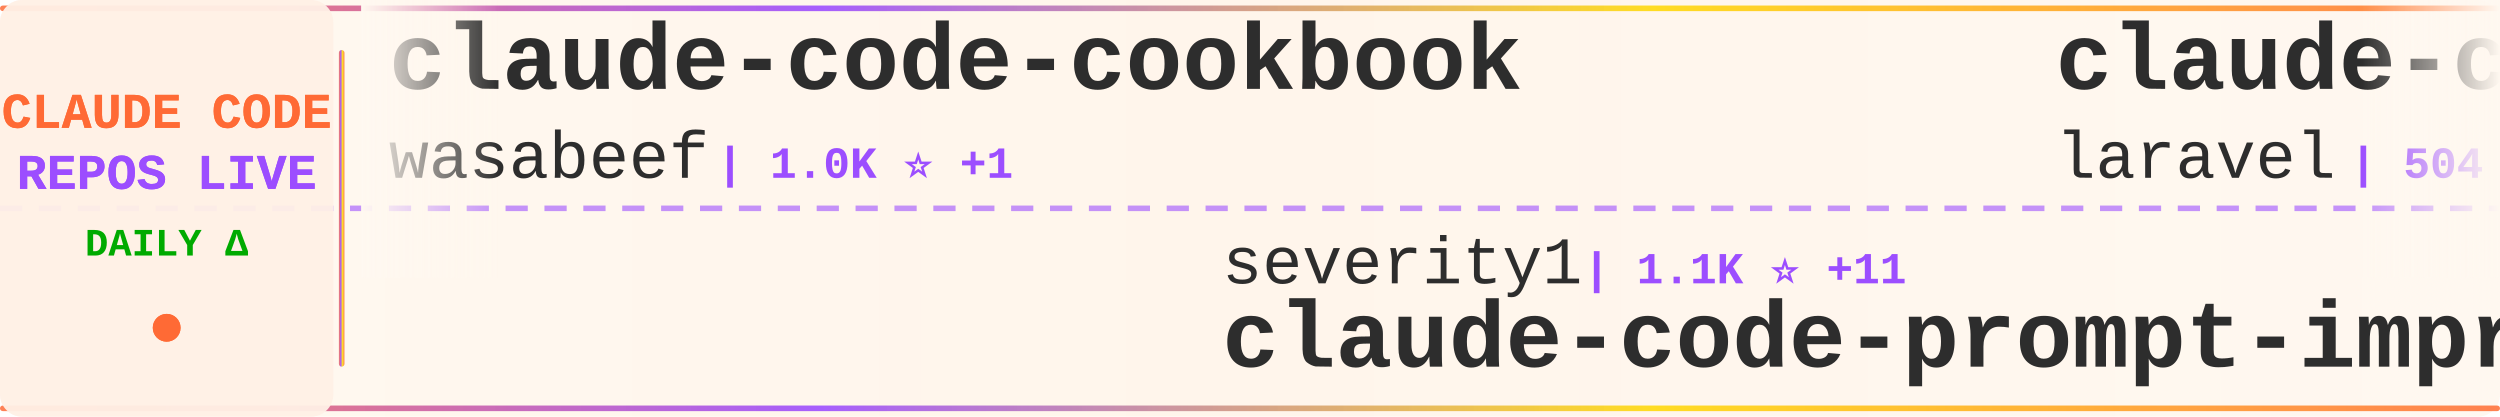
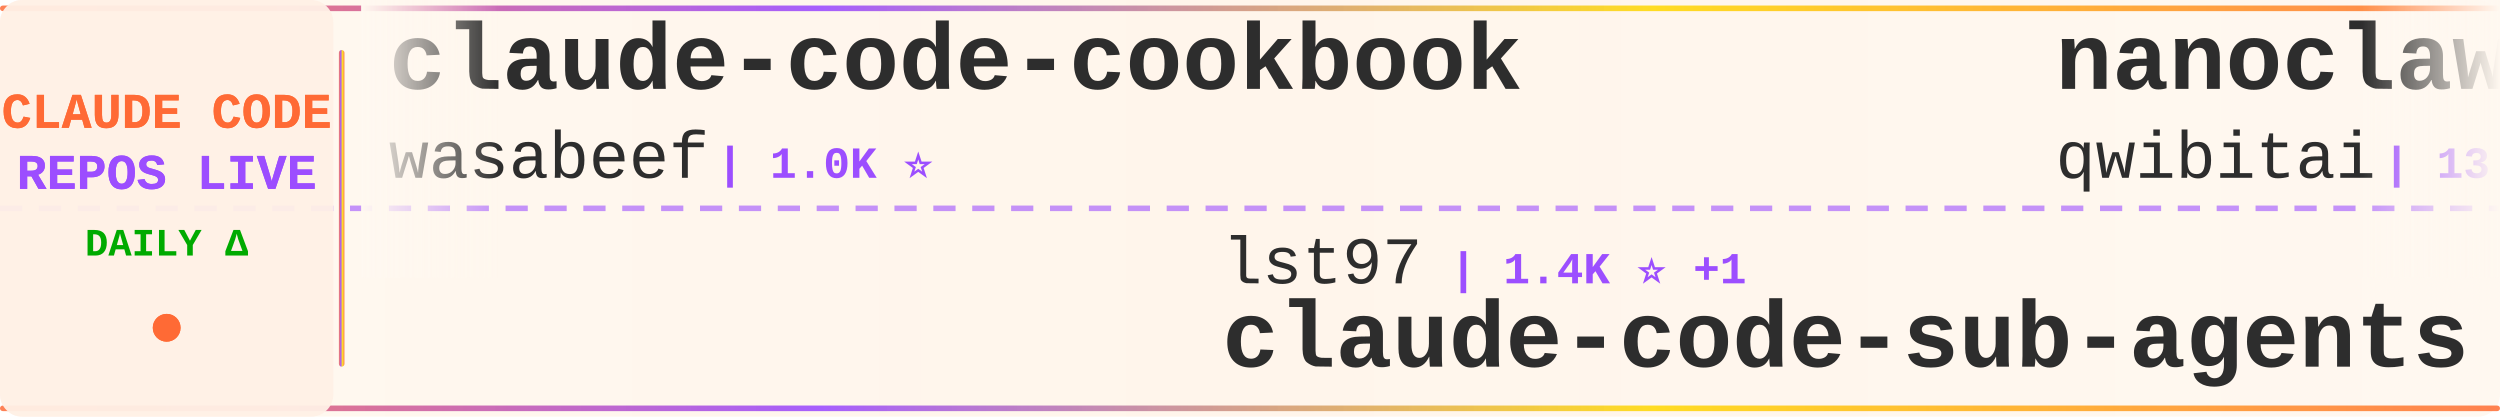
<svg xmlns="http://www.w3.org/2000/svg" width="900" height="150">
  <defs>
    <linearGradient id="tickerBg" x1="0%" y1="0%" x2="100%" y2="0%">
      <stop offset="0%" style="stop-color:#fff8f0;stop-opacity:0.98" />
      <stop offset="50%" style="stop-color:#fff5eb;stop-opacity:1" />
      <stop offset="100%" style="stop-color:#fff8f0;stop-opacity:0.98" />
    </linearGradient>
    <linearGradient id="borderGrad" x1="0%" y1="0%" x2="100%" y2="0%">
      <stop offset="0%" style="stop-color:#FF6B35;stop-opacity:0.85">
        <animate attributeName="stop-opacity" values="0.85;1;0.85" dur="2s" repeatCount="indefinite" />
      </stop>
      <stop offset="33%" style="stop-color:#9C4EFF;stop-opacity:0.9">
        <animate attributeName="stop-opacity" values="0.9;1;0.9" dur="2.2s" repeatCount="indefinite" />
      </stop>
      <stop offset="66%" style="stop-color:#FFD700;stop-opacity:0.85">
        <animate attributeName="stop-opacity" values="0.85;1;0.85" dur="1.8s" repeatCount="indefinite" />
      </stop>
      <stop offset="100%" style="stop-color:#FF6B35;stop-opacity:0.85">
        <animate attributeName="stop-opacity" values="0.85;1;0.85" dur="2s" repeatCount="indefinite" />
      </stop>
    </linearGradient>
    <filter id="textGlow">
      <feGaussianBlur stdDeviation="0.15" result="coloredBlur" />
      <feMerge>
        <feMergeNode in="coloredBlur" />
        <feMergeNode in="SourceGraphic" />
      </feMerge>
    </filter>
    <filter id="metricGlow">
      <feGaussianBlur stdDeviation="0.2" result="coloredBlur" />
      <feMerge>
        <feMergeNode in="coloredBlur" />
        <feMergeNode in="SourceGraphic" />
      </feMerge>
    </filter>
    <linearGradient id="leftFade" x1="0%" y1="0%" x2="100%" y2="0%">
      <stop offset="0%" style="stop-color:#fff8f0;stop-opacity:1" />
      <stop offset="100%" style="stop-color:#fff8f0;stop-opacity:0" />
    </linearGradient>
    <linearGradient id="rightFade" x1="0%" y1="0%" x2="100%" y2="0%">
      <stop offset="0%" style="stop-color:#fff8f0;stop-opacity:0" />
      <stop offset="100%" style="stop-color:#fff8f0;stop-opacity:1" />
    </linearGradient>
  </defs>
  <rect width="900" height="150" fill="url(#tickerBg)" rx="8" />
  <rect x="0" y="2" width="900" height="2" fill="url(#borderGrad)" rx="1" />
  <rect x="0" y="146" width="900" height="2" fill="url(#borderGrad)" rx="1" />
  <line x1="0" y1="75" x2="900" y2="75" stroke="#9C4EFF" stroke-width="2" stroke-dasharray="8 6" opacity="0.6" />
  <rect x="0" y="0" width="120" height="150" fill="#fff0e6" opacity="0.95" rx="8" />
  <text x="60" y="46" font-family="'Courier New', monospace" font-size="18" font-weight="bold" fill="#FF6B35" text-anchor="middle" filter="url(#textGlow)">
    CLAUDE CODE
  </text>
  <text x="60" y="68" font-family="'Courier New', monospace" font-size="18" font-weight="bold" fill="#9C4EFF" text-anchor="middle" filter="url(#textGlow)">
    REPOS LIVE
  </text>
  <text x="60" y="92" font-family="'Courier New', monospace" font-size="14" font-weight="bold" fill="#00aa00" text-anchor="middle">
    DAILY Δ
  </text>
  <circle cx="60" cy="118" r="5" fill="#FF6B35" filter="url(#metricGlow)">
    <animate attributeName="r" values="4;6;4" dur="1.5s" repeatCount="indefinite" />
    <animate attributeName="opacity" values="0.6;1;0.6" dur="1.5s" repeatCount="indefinite" />
  </circle>
  <rect x="122" y="18" width="2" height="114" fill="url(#borderGrad)" rx="1" />
  <clipPath id="tickerClip">
    <rect x="130" y="0" width="770" height="150" />
  </clipPath>
  <g clip-path="url(#tickerClip)">
    <g id="tickerItems">
      <animateTransform attributeName="transform" attributeType="XML" type="translate" from="0 0" to="-3000 0" dur="54s" repeatCount="indefinite" />
      <g transform="translate(0, 0)">
        <text x="140" y="32" font-family="'Courier New', monospace" font-size="34" font-weight="bold" fill="#2d2d2d">claude-code-cookbook</text>
        <text x="140" y="64" font-family="'Courier New', monospace" font-size="24" font-weight="normal" fill="#2d2d2d" opacity="1.0">wasabeef</text>
-         <text x="258" y="64" font-family="'Courier New', monospace" font-size="16" font-weight="bold" fill="#9C4EFF"> | 1.0K ⭐ +1</text>
+         <text x="258" y="64" font-family="'Courier New', monospace" font-size="16" font-weight="bold" fill="#9C4EFF"> | 1.0K ⭐</text>
      </g>
      <g transform="translate(300, 0)">
-         <text x="140" y="102" font-family="'Courier New', monospace" font-size="24" font-weight="normal" fill="#2d2d2d" opacity="1.0">severity1</text>
-         <text x="270" y="102" font-family="'Courier New', monospace" font-size="16" font-weight="bold" fill="#9C4EFF"> | 1.1K ⭐ +11</text>
-         <text x="140" y="132" font-family="'Courier New', monospace" font-size="34" font-weight="bold" fill="#2d2d2d">claude-code-prompt-impro...</text>
+         <text x="140" y="102" font-family="'Courier New', monospace" font-size="24" font-weight="normal" fill="#2d2d2d" opacity="1.0">lst97</text>
+         <text x="222" y="102" font-family="'Courier New', monospace" font-size="16" font-weight="bold" fill="#9C4EFF"> | 1.4K ⭐ +1</text>
+         <text x="140" y="132" font-family="'Courier New', monospace" font-size="34" font-weight="bold" fill="#2d2d2d">claude-code-sub-agents</text>
      </g>
      <g transform="translate(600, 0)">
-         <text x="140" y="32" font-family="'Courier New', monospace" font-size="34" font-weight="bold" fill="#2d2d2d">claude-code</text>
-         <text x="140" y="64" font-family="'Courier New', monospace" font-size="24" font-weight="normal" fill="#2d2d2d" opacity="1.0">laravel</text>
-         <text x="246" y="64" font-family="'Courier New', monospace" font-size="16" font-weight="bold" fill="#9C4EFF"> | 504 ⭐ +1</text>
+         <text x="140" y="32" font-family="'Courier New', monospace" font-size="34" font-weight="bold" fill="#2d2d2d">nanoclaw</text>
+         <text x="140" y="64" font-family="'Courier New', monospace" font-size="24" font-weight="normal" fill="#2d2d2d" opacity="1.0">qwibitai</text>
+         <text x="258" y="64" font-family="'Courier New', monospace" font-size="16" font-weight="bold" fill="#9C4EFF"> | 13.9K ⭐ +789</text>
      </g>
      <g transform="translate(900, 0)">
-         <text x="140" y="102" font-family="'Courier New', monospace" font-size="24" font-weight="normal" fill="#2d2d2d" opacity="1.0">siteboon</text>
-         <text x="258" y="102" font-family="'Courier New', monospace" font-size="16" font-weight="bold" fill="#9C4EFF"> | 6.8K ⭐ +305</text>
-         <text x="140" y="132" font-family="'Courier New', monospace" font-size="34" font-weight="bold" fill="#2d2d2d">claudecodeui</text>
+         <text x="140" y="102" font-family="'Courier New', monospace" font-size="24" font-weight="normal" fill="#2d2d2d" opacity="1.0">ghuntley</text>
+         <text x="258" y="102" font-family="'Courier New', monospace" font-size="16" font-weight="bold" fill="#9C4EFF"> | 840 ⭐ +2</text>
+         <text x="140" y="132" font-family="'Courier New', monospace" font-size="34" font-weight="bold" fill="#2d2d2d">claude-code-source-code-...</text>
      </g>
      <g transform="translate(1200, 0)">
-         <text x="140" y="32" font-family="'Courier New', monospace" font-size="34" font-weight="bold" fill="#2d2d2d">superdesign</text>
-         <text x="140" y="64" font-family="'Courier New', monospace" font-size="24" font-weight="normal" fill="#2d2d2d" opacity="1.0">superdesigndev</text>
-         <text x="330" y="64" font-family="'Courier New', monospace" font-size="16" font-weight="bold" fill="#9C4EFF"> | 6.0K ⭐ +7</text>
+         <text x="140" y="32" font-family="'Courier New', monospace" font-size="34" font-weight="bold" fill="#2d2d2d">claude-code-settings</text>
+         <text x="140" y="64" font-family="'Courier New', monospace" font-size="24" font-weight="normal" fill="#2d2d2d" opacity="1.0">feiskyer</text>
+         <text x="258" y="64" font-family="'Courier New', monospace" font-size="16" font-weight="bold" fill="#9C4EFF"> | 1.2K ⭐ +4</text>
      </g>
      <g transform="translate(1500, 0)">
-         <text x="140" y="102" font-family="'Courier New', monospace" font-size="24" font-weight="normal" fill="#2d2d2d" opacity="1.0">davila7</text>
-         <text x="246" y="102" font-family="'Courier New', monospace" font-size="16" font-weight="bold" fill="#9C4EFF"> | 21.2K ⭐ +69</text>
-         <text x="140" y="132" font-family="'Courier New', monospace" font-size="34" font-weight="bold" fill="#2d2d2d">claude-code-templates</text>
+         <text x="140" y="102" font-family="'Courier New', monospace" font-size="24" font-weight="normal" fill="#2d2d2d" opacity="1.0">sickn33</text>
+         <text x="246" y="102" font-family="'Courier New', monospace" font-size="16" font-weight="bold" fill="#9C4EFF"> | 15.0K ⭐ +512</text>
+         <text x="140" y="132" font-family="'Courier New', monospace" font-size="34" font-weight="bold" fill="#2d2d2d">antigravity-awesome-skil...</text>
      </g>
      <g transform="translate(1800, 0)">
-         <text x="140" y="32" font-family="'Courier New', monospace" font-size="34" font-weight="bold" fill="#2d2d2d">claude-code-config</text>
-         <text x="140" y="64" font-family="'Courier New', monospace" font-size="24" font-weight="normal" fill="#2d2d2d" opacity="1.0">trailofbits</text>
-         <text x="294" y="64" font-family="'Courier New', monospace" font-size="16" font-weight="bold" fill="#9C4EFF"> | 1.3K ⭐ +41</text>
+         <text x="140" y="32" font-family="'Courier New', monospace" font-size="34" font-weight="bold" fill="#2d2d2d">claude-code-base-action</text>
+         <text x="140" y="64" font-family="'Courier New', monospace" font-size="24" font-weight="normal" fill="#2d2d2d" opacity="1.0">anthropics</text>
+         <text x="282" y="64" font-family="'Courier New', monospace" font-size="16" font-weight="bold" fill="#9C4EFF"> | 586 ⭐ +1</text>
      </g>
      <g transform="translate(2100, 0)">
-         <text x="140" y="102" font-family="'Courier New', monospace" font-size="24" font-weight="normal" fill="#2d2d2d" opacity="1.0">ericbuess</text>
-         <text x="270" y="102" font-family="'Courier New', monospace" font-size="16" font-weight="bold" fill="#9C4EFF"> | 699 ⭐ +1</text>
-         <text x="140" y="132" font-family="'Courier New', monospace" font-size="34" font-weight="bold" fill="#2d2d2d">claude-code-docs</text>
+         <text x="140" y="102" font-family="'Courier New', monospace" font-size="24" font-weight="normal" fill="#2d2d2d" opacity="1.0">ComposioHQ</text>
+         <text x="282" y="102" font-family="'Courier New', monospace" font-size="16" font-weight="bold" fill="#9C4EFF"> | 37.3K ⭐ +369</text>
+         <text x="140" y="132" font-family="'Courier New', monospace" font-size="34" font-weight="bold" fill="#2d2d2d">awesome-claude-skills</text>
      </g>
      <g transform="translate(2400, 0)">
-         <text x="140" y="32" font-family="'Courier New', monospace" font-size="34" font-weight="bold" fill="#2d2d2d">claude-code-source-code-...</text>
-         <text x="140" y="64" font-family="'Courier New', monospace" font-size="24" font-weight="normal" fill="#2d2d2d" opacity="1.0">ghuntley</text>
-         <text x="258" y="64" font-family="'Courier New', monospace" font-size="16" font-weight="bold" fill="#9C4EFF"> | 839 ⭐ +1</text>
+         <text x="140" y="32" font-family="'Courier New', monospace" font-size="34" font-weight="bold" fill="#2d2d2d">claude-agent-sdk-demos</text>
+         <text x="140" y="64" font-family="'Courier New', monospace" font-size="24" font-weight="normal" fill="#2d2d2d" opacity="1.0">anthropics</text>
+         <text x="282" y="64" font-family="'Courier New', monospace" font-size="16" font-weight="bold" fill="#9C4EFF"> | 1.5K ⭐ +9</text>
      </g>
      <g transform="translate(2700, 0)">
-         <text x="140" y="102" font-family="'Courier New', monospace" font-size="24" font-weight="normal" fill="#2d2d2d" opacity="1.0">disler</text>
-         <text x="234" y="102" font-family="'Courier New', monospace" font-size="16" font-weight="bold" fill="#9C4EFF"> | 3.1K ⭐ +12</text>
-         <text x="140" y="132" font-family="'Courier New', monospace" font-size="34" font-weight="bold" fill="#2d2d2d">claude-code-hooks-master...</text>
+         <text x="140" y="102" font-family="'Courier New', monospace" font-size="24" font-weight="normal" fill="#2d2d2d" opacity="1.0">MadAppGang</text>
+         <text x="282" y="102" font-family="'Courier New', monospace" font-size="16" font-weight="bold" fill="#9C4EFF"> | 235 ⭐</text>
+         <text x="140" y="132" font-family="'Courier New', monospace" font-size="34" font-weight="bold" fill="#2d2d2d">claude-code</text>
      </g>
      <g transform="translate(3000, 0)">
        <text x="140" y="32" font-family="'Courier New', monospace" font-size="34" font-weight="bold" fill="#2d2d2d">claude-code-cookbook</text>
        <text x="140" y="64" font-family="'Courier New', monospace" font-size="24" font-weight="normal" fill="#2d2d2d" opacity="1.0">wasabeef</text>
-         <text x="258" y="64" font-family="'Courier New', monospace" font-size="16" font-weight="bold" fill="#9C4EFF"> | 1.0K ⭐ +1</text>
+         <text x="258" y="64" font-family="'Courier New', monospace" font-size="16" font-weight="bold" fill="#9C4EFF"> | 1.0K ⭐</text>
      </g>
      <g transform="translate(3300, 0)">
-         <text x="140" y="102" font-family="'Courier New', monospace" font-size="24" font-weight="normal" fill="#2d2d2d" opacity="1.0">severity1</text>
-         <text x="270" y="102" font-family="'Courier New', monospace" font-size="16" font-weight="bold" fill="#9C4EFF"> | 1.1K ⭐ +11</text>
-         <text x="140" y="132" font-family="'Courier New', monospace" font-size="34" font-weight="bold" fill="#2d2d2d">claude-code-prompt-impro...</text>
+         <text x="140" y="102" font-family="'Courier New', monospace" font-size="24" font-weight="normal" fill="#2d2d2d" opacity="1.0">lst97</text>
+         <text x="222" y="102" font-family="'Courier New', monospace" font-size="16" font-weight="bold" fill="#9C4EFF"> | 1.4K ⭐ +1</text>
+         <text x="140" y="132" font-family="'Courier New', monospace" font-size="34" font-weight="bold" fill="#2d2d2d">claude-code-sub-agents</text>
      </g>
      <g transform="translate(3600, 0)">
-         <text x="140" y="32" font-family="'Courier New', monospace" font-size="34" font-weight="bold" fill="#2d2d2d">claude-code</text>
-         <text x="140" y="64" font-family="'Courier New', monospace" font-size="24" font-weight="normal" fill="#2d2d2d" opacity="1.0">laravel</text>
-         <text x="246" y="64" font-family="'Courier New', monospace" font-size="16" font-weight="bold" fill="#9C4EFF"> | 504 ⭐ +1</text>
+         <text x="140" y="32" font-family="'Courier New', monospace" font-size="34" font-weight="bold" fill="#2d2d2d">nanoclaw</text>
+         <text x="140" y="64" font-family="'Courier New', monospace" font-size="24" font-weight="normal" fill="#2d2d2d" opacity="1.0">qwibitai</text>
+         <text x="258" y="64" font-family="'Courier New', monospace" font-size="16" font-weight="bold" fill="#9C4EFF"> | 13.9K ⭐ +789</text>
      </g>
      <g transform="translate(3900, 0)">
-         <text x="140" y="102" font-family="'Courier New', monospace" font-size="24" font-weight="normal" fill="#2d2d2d" opacity="1.0">siteboon</text>
-         <text x="258" y="102" font-family="'Courier New', monospace" font-size="16" font-weight="bold" fill="#9C4EFF"> | 6.8K ⭐ +305</text>
-         <text x="140" y="132" font-family="'Courier New', monospace" font-size="34" font-weight="bold" fill="#2d2d2d">claudecodeui</text>
+         <text x="140" y="102" font-family="'Courier New', monospace" font-size="24" font-weight="normal" fill="#2d2d2d" opacity="1.0">ghuntley</text>
+         <text x="258" y="102" font-family="'Courier New', monospace" font-size="16" font-weight="bold" fill="#9C4EFF"> | 840 ⭐ +2</text>
+         <text x="140" y="132" font-family="'Courier New', monospace" font-size="34" font-weight="bold" fill="#2d2d2d">claude-code-source-code-...</text>
      </g>
    </g>
  </g>
  <rect x="130" y="0" width="50" height="100" fill="url(#leftFade)" />
  <rect x="850" y="0" width="50" height="100" fill="url(#rightFade)" />
</svg>
